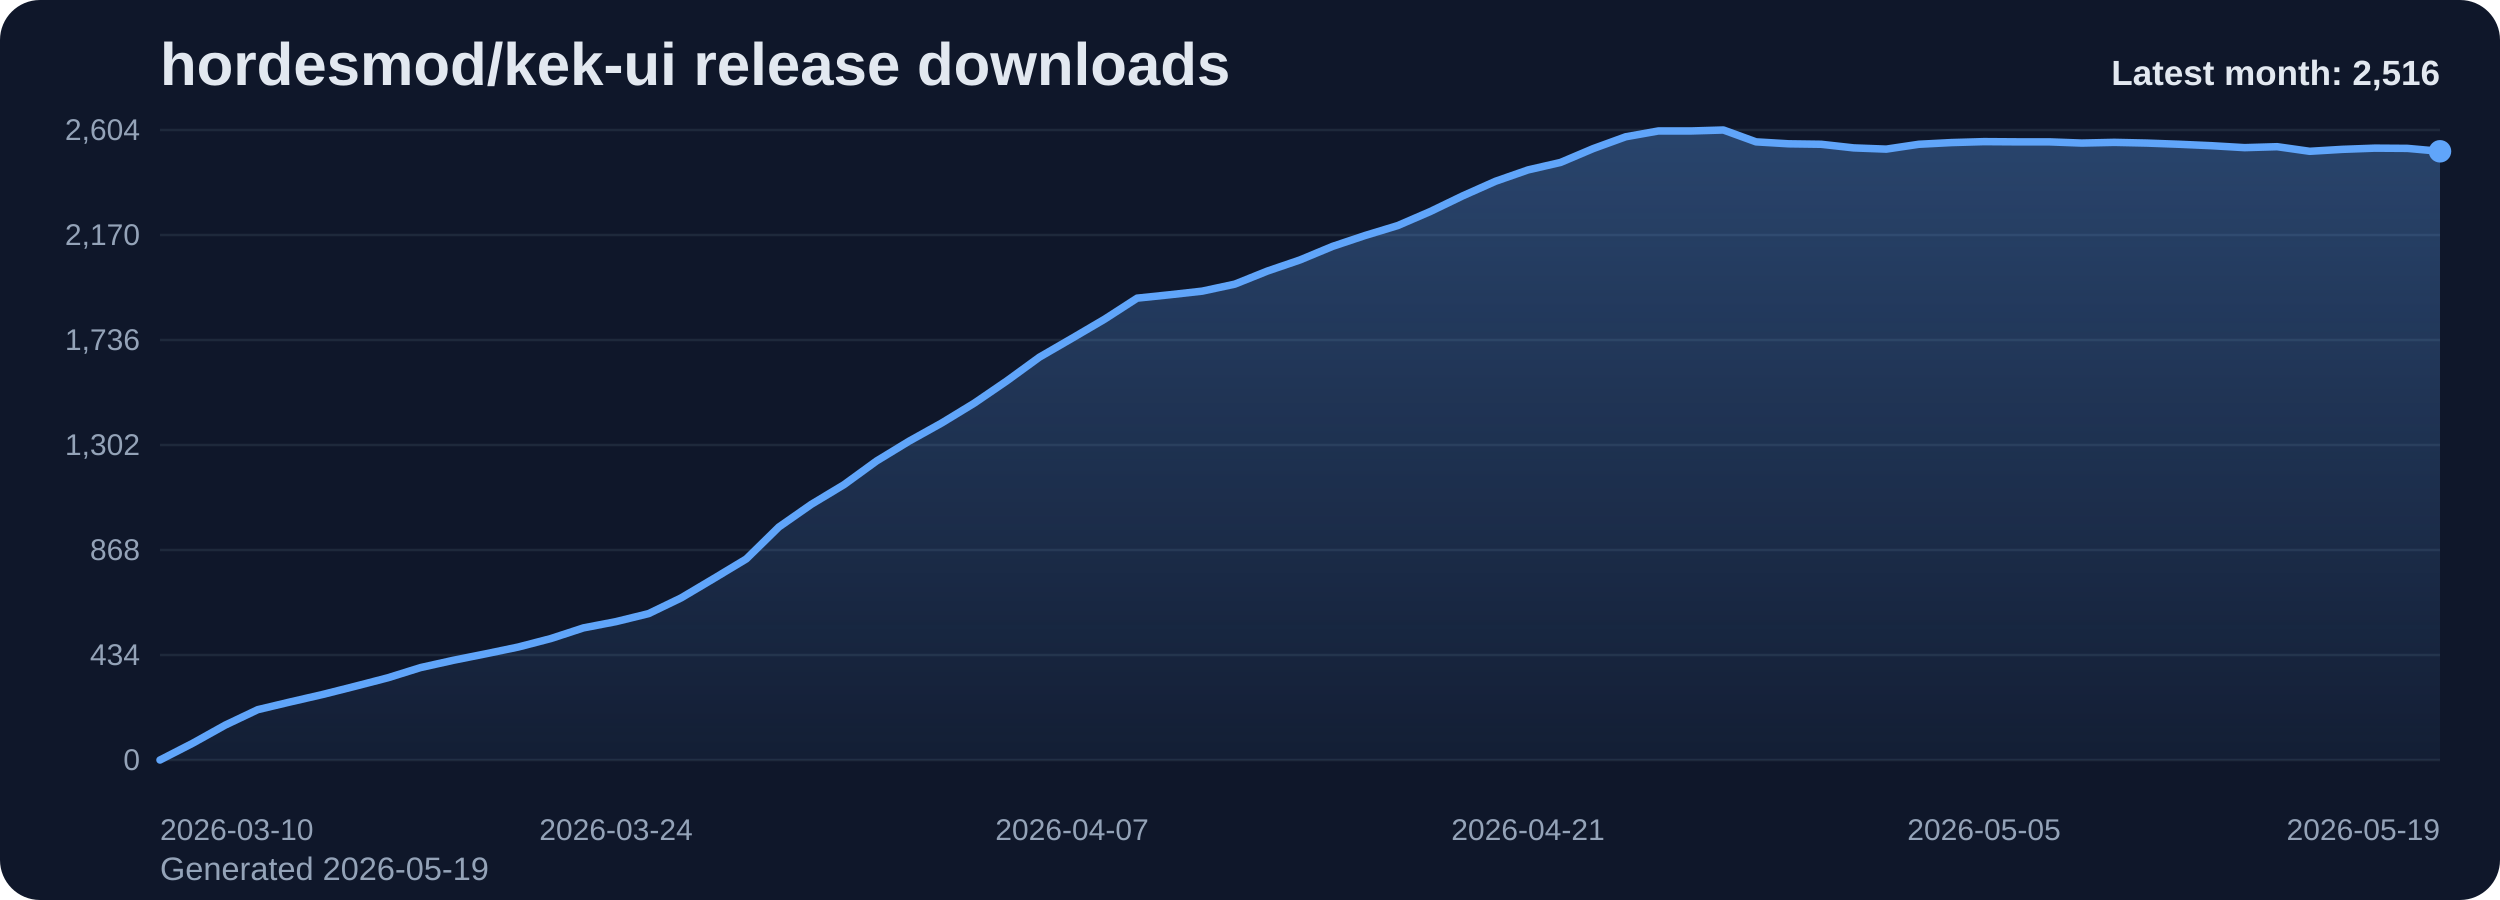
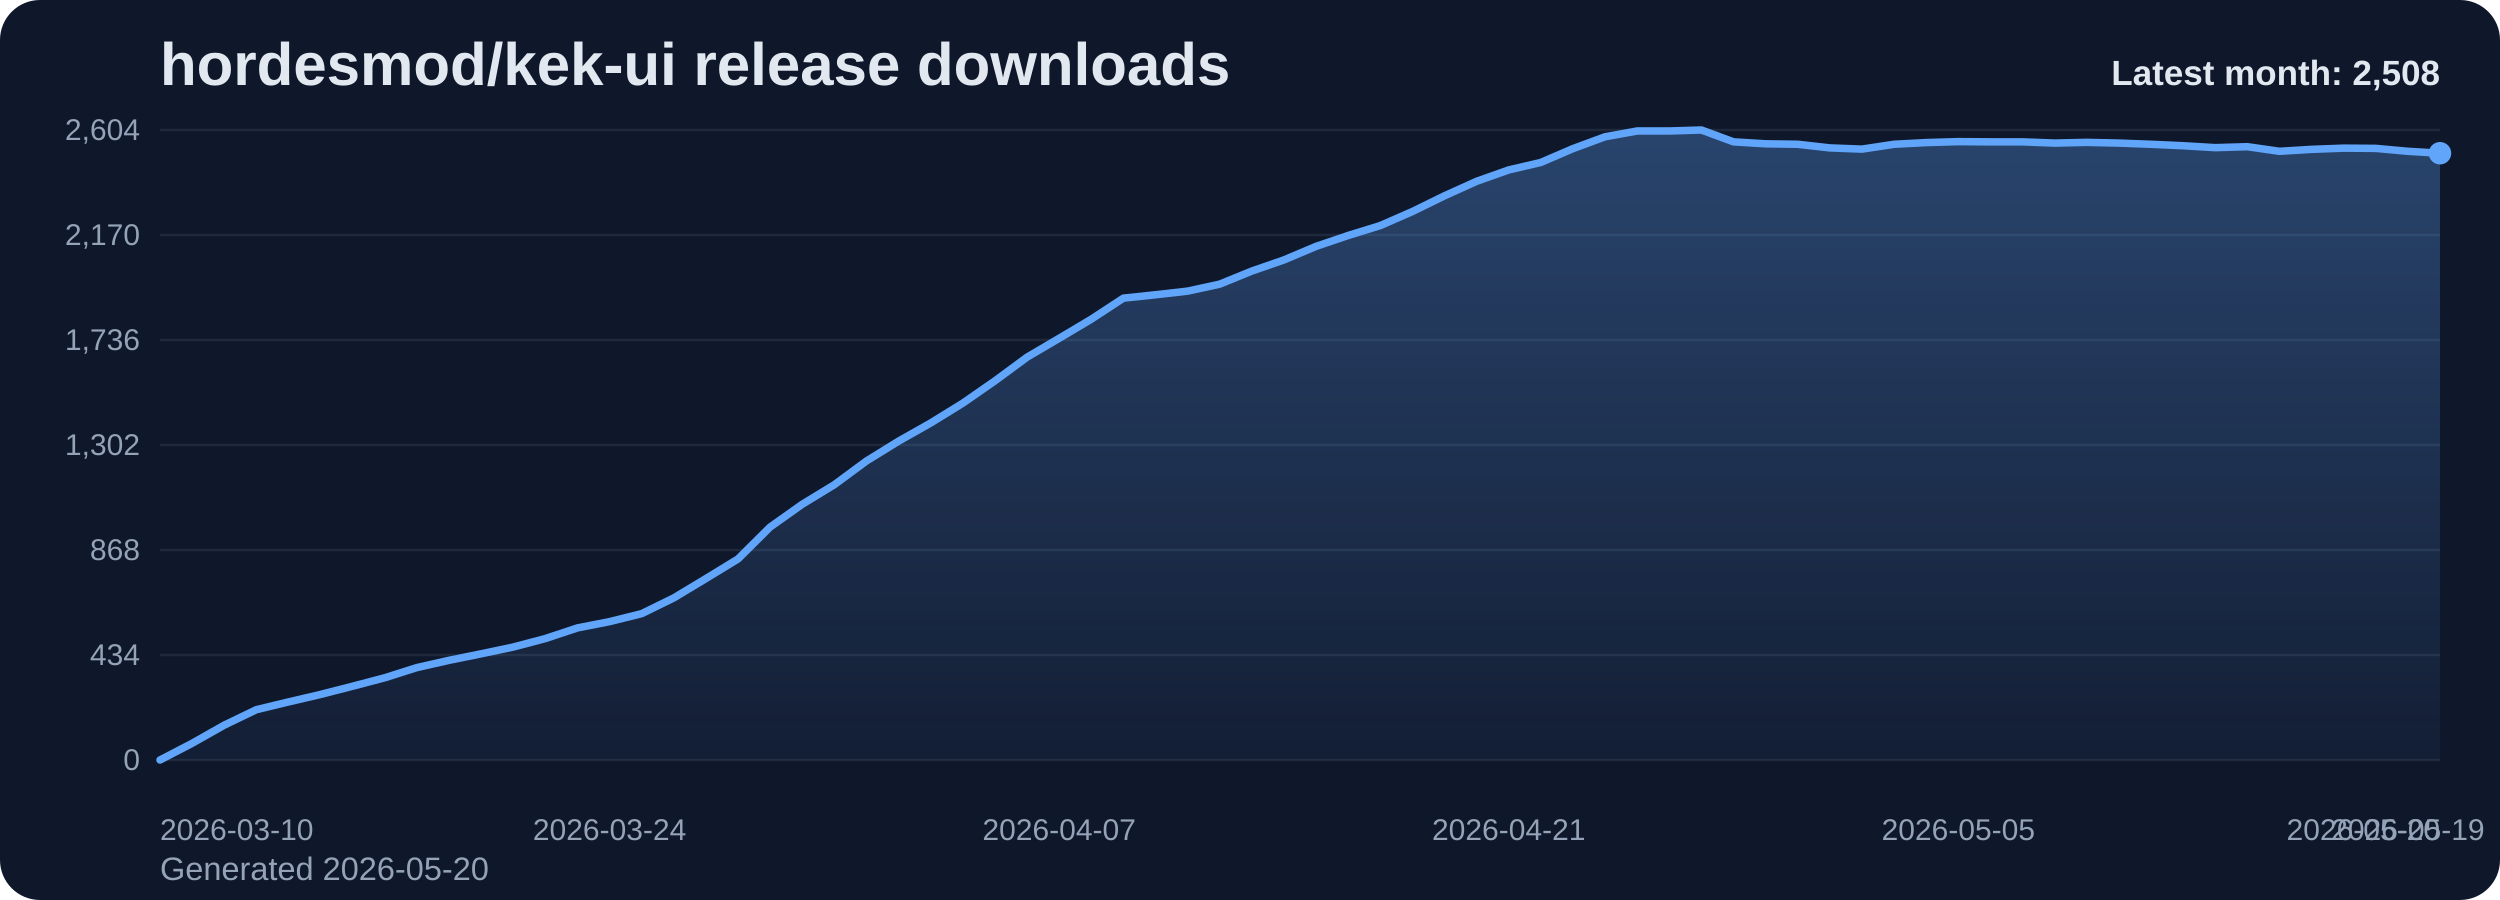
<svg xmlns="http://www.w3.org/2000/svg" viewBox="0 0 1000 360" role="img" aria-label="hordesmod/kek-ui release downloads chart">
  <defs>
    <linearGradient id="fill-monthly-slate" x1="0" y1="0" x2="0" y2="1">
      <stop offset="0%" stop-color="#60a5fa" stop-opacity="0.32" />
      <stop offset="100%" stop-color="#60a5fa" stop-opacity="0.05" />
    </linearGradient>
    <style>
      .bg { fill: #0f172a; }
      .title { font: 700 24px Arial, sans-serif; fill: #e2e8f0; }
      .sub { font: 400 13px Arial, sans-serif; fill: #94a3b8; }
      .grid { stroke: #1e293b; stroke-width: 1; }
      .axis { font: 400 12px Arial, sans-serif; fill: #94a3b8; }
      .line { fill: none; stroke: #60a5fa; stroke-width: 3; stroke-linecap: round; stroke-linejoin: round; }
      .dot { fill: #60a5fa; }
      .value { font: 600 11px Arial, sans-serif; fill: #cbd5e1; }
      .latest { font: 700 14px Arial, sans-serif; fill: #e2e8f0; }
    </style>
  </defs>
  <rect class="bg" x="0" y="0" width="1000" height="360" rx="16" />
  <text class="title" x="64" y="34">hordesmod/kek-ui release downloads</text>
-   <text class="sub" x="64" y="352">Generated 2026-05-19</text>
+   <text class="sub" x="64" y="352">Generated 2026-05-20</text>
  <line x1="64" y1="52.00" x2="976" y2="52.00" class="grid" />
  <text x="56" y="56.00" text-anchor="end" class="axis">2,604</text>
  <line x1="64" y1="94.00" x2="976" y2="94.00" class="grid" />
  <text x="56" y="98.00" text-anchor="end" class="axis">2,170</text>
  <line x1="64" y1="136.00" x2="976" y2="136.00" class="grid" />
  <text x="56" y="140.00" text-anchor="end" class="axis">1,736</text>
  <line x1="64" y1="178.00" x2="976" y2="178.00" class="grid" />
  <text x="56" y="182.00" text-anchor="end" class="axis">1,302</text>
  <line x1="64" y1="220.00" x2="976" y2="220.00" class="grid" />
  <text x="56" y="224.00" text-anchor="end" class="axis">868</text>
  <line x1="64" y1="262.00" x2="976" y2="262.00" class="grid" />
  <text x="56" y="266.00" text-anchor="end" class="axis">434</text>
  <line x1="64" y1="304.00" x2="976" y2="304.00" class="grid" />
  <text x="56" y="308.00" text-anchor="end" class="axis">0</text>
-   <path d="M 64.00 304 L 64.00 304.00 L 77.03 297.32 L 90.06 290.06 L 103.09 283.87 L 116.11 280.77 L 129.14 277.77 L 142.17 274.48 L 155.20 271.10 L 168.23 267.03 L 181.26 264.13 L 194.29 261.52 L 207.31 258.81 L 220.34 255.42 L 233.37 251.16 L 246.40 248.65 L 259.43 245.45 L 272.46 239.16 L 285.49 231.42 L 298.51 223.58 L 311.54 210.81 L 324.57 201.71 L 337.60 193.87 L 350.63 184.39 L 363.66 176.45 L 376.69 169.19 L 389.71 161.26 L 402.74 152.35 L 415.77 142.87 L 428.80 135.32 L 441.83 127.68 L 454.86 119.26 L 467.89 117.90 L 480.91 116.45 L 493.94 113.65 L 506.97 108.42 L 520.00 103.97 L 533.03 98.55 L 546.06 94.19 L 559.09 90.23 L 572.11 84.61 L 585.14 78.32 L 598.17 72.52 L 611.20 67.97 L 624.23 64.97 L 637.26 59.45 L 650.29 54.71 L 663.31 52.39 L 676.34 52.39 L 689.37 52.00 L 702.40 56.74 L 715.43 57.52 L 728.46 57.71 L 741.49 59.16 L 754.51 59.65 L 767.54 57.71 L 780.57 57.03 L 793.60 56.65 L 806.63 56.74 L 819.66 56.74 L 832.69 57.23 L 845.71 56.94 L 858.74 57.23 L 871.77 57.71 L 884.80 58.29 L 897.83 59.06 L 910.86 58.68 L 923.89 60.52 L 936.91 59.74 L 949.94 59.26 L 962.97 59.35 L 976.00 60.52 L 976.00 304 Z" fill="url(#fill-monthly-slate)" />
-   <polyline class="line" points="64.00,304.00 77.03,297.32 90.06,290.06 103.09,283.87 116.11,280.77 129.14,277.77 142.17,274.48 155.20,271.10 168.23,267.03 181.26,264.13 194.29,261.52 207.31,258.81 220.34,255.42 233.37,251.16 246.40,248.65 259.43,245.45 272.46,239.16 285.49,231.42 298.51,223.58 311.54,210.81 324.57,201.71 337.60,193.87 350.63,184.39 363.66,176.45 376.69,169.19 389.71,161.26 402.74,152.35 415.77,142.87 428.80,135.32 441.83,127.68 454.86,119.26 467.89,117.90 480.91,116.45 493.94,113.65 506.97,108.42 520.00,103.97 533.03,98.55 546.06,94.19 559.09,90.23 572.11,84.61 585.14,78.32 598.17,72.52 611.20,67.97 624.23,64.97 637.26,59.45 650.29,54.71 663.31,52.39 676.34,52.39 689.37,52.00 702.40,56.74 715.43,57.52 728.46,57.71 741.49,59.16 754.51,59.65 767.54,57.71 780.57,57.03 793.60,56.65 806.63,56.74 819.66,56.74 832.69,57.23 845.71,56.94 858.74,57.23 871.77,57.71 884.80,58.29 897.83,59.06 910.86,58.68 923.89,60.52 936.91,59.74 949.94,59.26 962.97,59.35 976.00,60.52" />
-   <circle class="dot" cx="976.00" cy="60.52" r="4.5" />
+   <path d="M 64.00 304 L 64.00 304.00 L 76.85 297.32 L 89.69 290.06 L 102.54 283.87 L 115.38 280.77 L 128.23 277.77 L 141.07 274.48 L 153.92 271.10 L 166.76 267.03 L 179.61 264.13 L 192.45 261.52 L 205.30 258.81 L 218.14 255.42 L 230.99 251.16 L 243.83 248.65 L 256.68 245.45 L 269.52 239.16 L 282.37 231.42 L 295.21 223.58 L 308.06 210.81 L 320.90 201.71 L 333.75 193.87 L 346.59 184.39 L 359.44 176.45 L 372.28 169.19 L 385.13 161.26 L 397.97 152.35 L 410.82 142.87 L 423.66 135.32 L 436.51 127.68 L 449.35 119.26 L 462.20 117.90 L 475.04 116.45 L 487.89 113.65 L 500.73 108.42 L 513.58 103.97 L 526.42 98.55 L 539.27 94.19 L 552.11 90.23 L 564.96 84.61 L 577.80 78.32 L 590.65 72.52 L 603.49 67.97 L 616.34 64.97 L 629.18 59.45 L 642.03 54.71 L 654.87 52.39 L 667.72 52.39 L 680.56 52.00 L 693.41 56.74 L 706.25 57.52 L 719.10 57.71 L 731.94 59.16 L 744.79 59.65 L 757.63 57.71 L 770.48 57.03 L 783.32 56.65 L 796.17 56.74 L 809.01 56.74 L 821.86 57.23 L 834.70 56.94 L 847.55 57.23 L 860.39 57.71 L 873.24 58.29 L 886.08 59.06 L 898.93 58.68 L 911.77 60.52 L 924.62 59.74 L 937.46 59.26 L 950.31 59.35 L 963.15 60.52 L 976.00 61.29 L 976.00 304 Z" fill="url(#fill-monthly-slate)" />
+   <polyline class="line" points="64.00,304.00 76.85,297.32 89.69,290.06 102.54,283.87 115.38,280.77 128.23,277.77 141.07,274.48 153.92,271.10 166.76,267.03 179.61,264.13 192.45,261.52 205.30,258.81 218.14,255.42 230.99,251.16 243.83,248.65 256.68,245.45 269.52,239.16 282.37,231.42 295.21,223.58 308.06,210.81 320.90,201.71 333.75,193.87 346.59,184.39 359.44,176.45 372.28,169.19 385.13,161.26 397.97,152.35 410.82,142.87 423.66,135.32 436.51,127.68 449.35,119.26 462.20,117.90 475.04,116.45 487.89,113.65 500.73,108.42 513.58,103.97 526.42,98.55 539.27,94.19 552.11,90.23 564.96,84.61 577.80,78.32 590.65,72.52 603.49,67.97 616.34,64.97 629.18,59.45 642.03,54.71 654.87,52.39 667.72,52.39 680.56,52.00 693.41,56.74 706.25,57.52 719.10,57.71 731.94,59.16 744.79,59.65 757.63,57.71 770.48,57.03 783.32,56.65 796.17,56.74 809.01,56.74 821.86,57.23 834.70,56.94 847.55,57.23 860.39,57.71 873.24,58.29 886.08,59.06 898.93,58.68 911.77,60.52 924.62,59.74 937.46,59.26 950.31,59.35 963.15,60.52 976.00,61.29" />
+   <circle class="dot" cx="976.00" cy="61.29" r="4.5" />
  <text class="axis" x="64.00" y="336" text-anchor="start">2026-03-10</text>
-   <text class="axis" x="246.40" y="336" text-anchor="middle">2026-03-24</text>
-   <text class="axis" x="428.80" y="336" text-anchor="middle">2026-04-07</text>
-   <text class="axis" x="611.20" y="336" text-anchor="middle">2026-04-21</text>
-   <text class="axis" x="793.60" y="336" text-anchor="middle">2026-05-05</text>
-   <text class="axis" x="976.00" y="336" text-anchor="end">2026-05-19</text>
-   <text class="latest" x="976" y="34" text-anchor="end">Latest month: 2,516</text>
+   <text class="axis" x="243.83" y="336" text-anchor="middle">2026-03-24</text>
+   <text class="axis" x="423.66" y="336" text-anchor="middle">2026-04-07</text>
+   <text class="axis" x="603.49" y="336" text-anchor="middle">2026-04-21</text>
+   <text class="axis" x="783.32" y="336" text-anchor="middle">2026-05-05</text>
+   <text class="axis" x="963.15" y="336" text-anchor="middle">2026-05-19</text>
+   <text class="axis" x="976.00" y="336" text-anchor="end">2026-05-20</text>
+   <text class="latest" x="976" y="34" text-anchor="end">Latest month: 2,508</text>
</svg>
